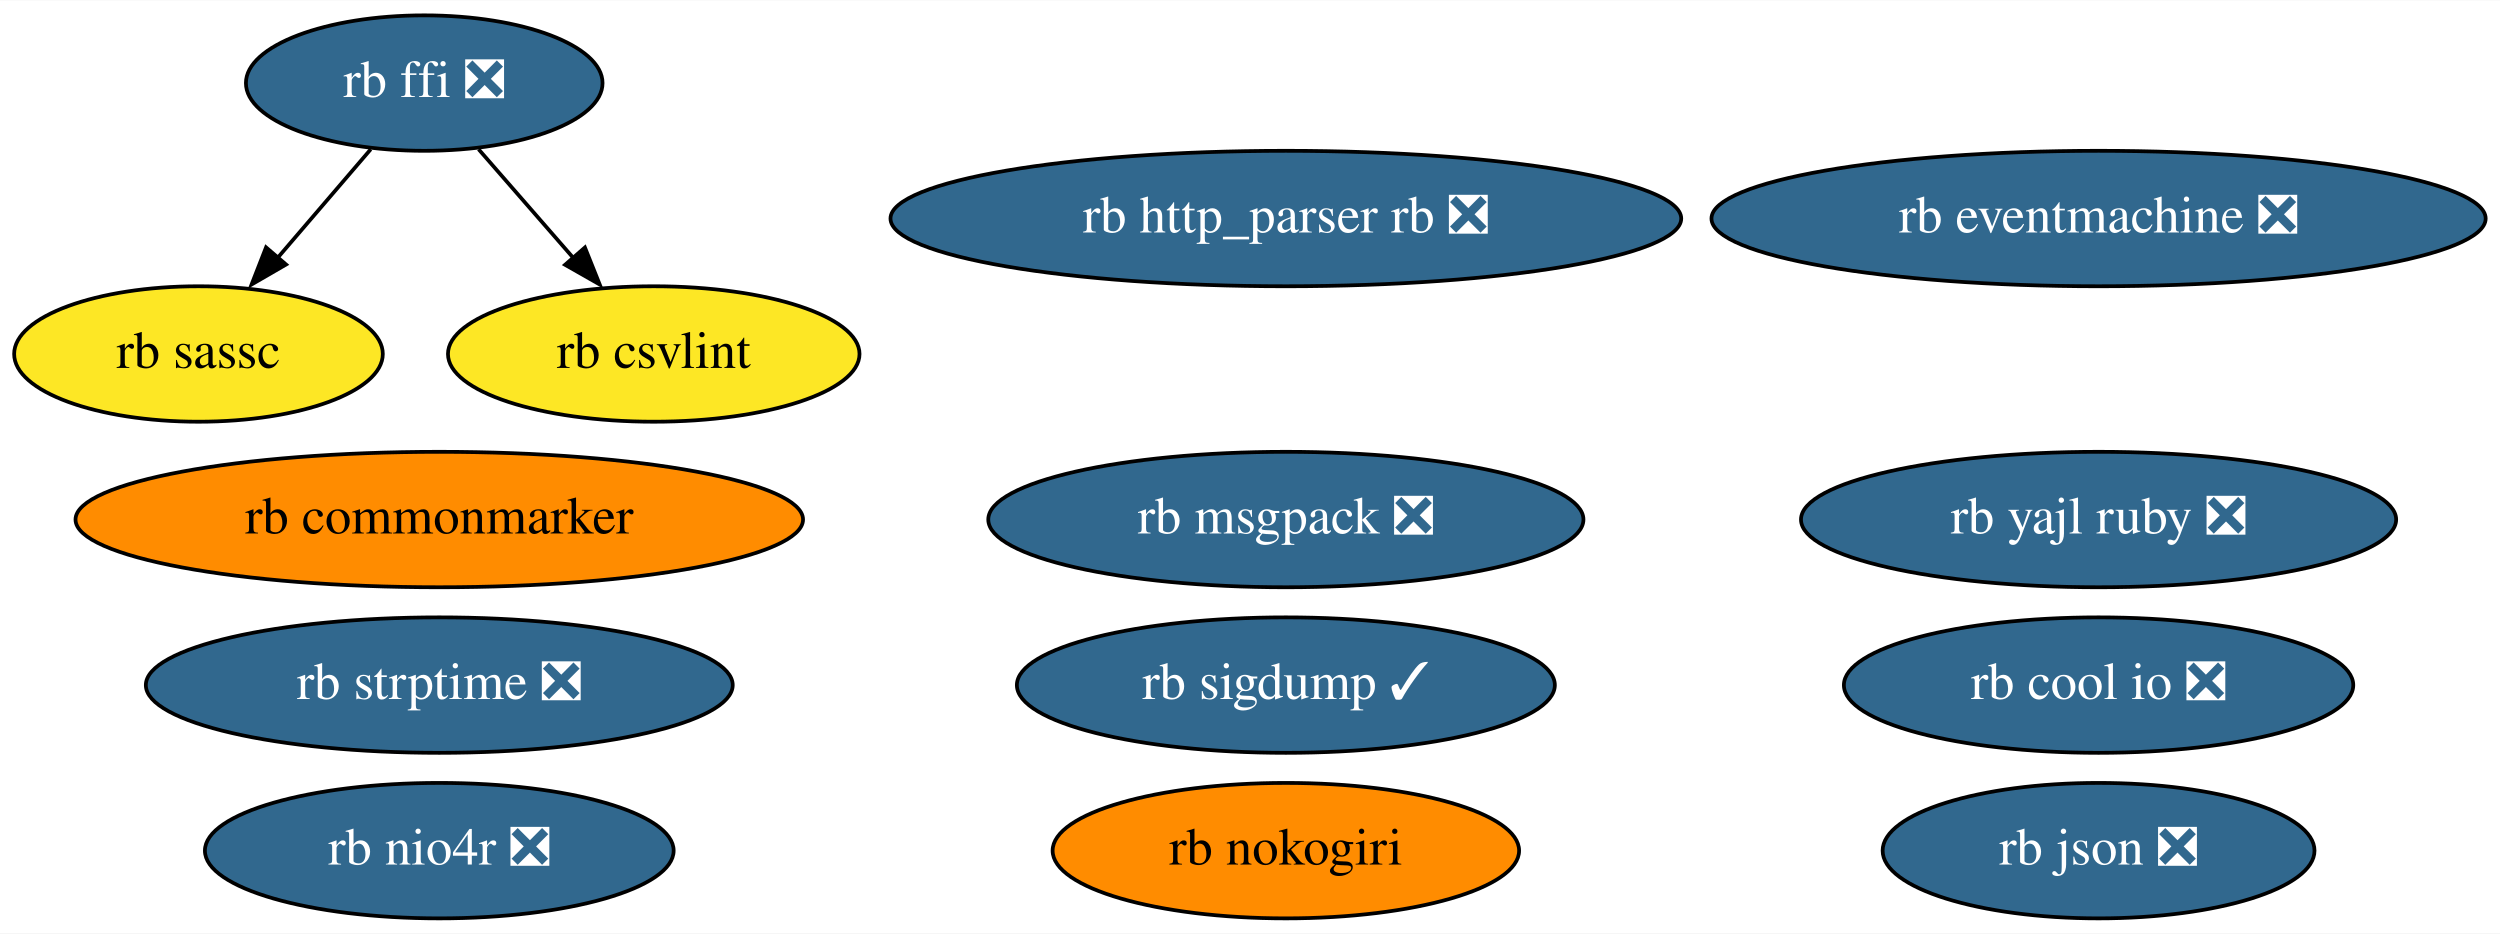
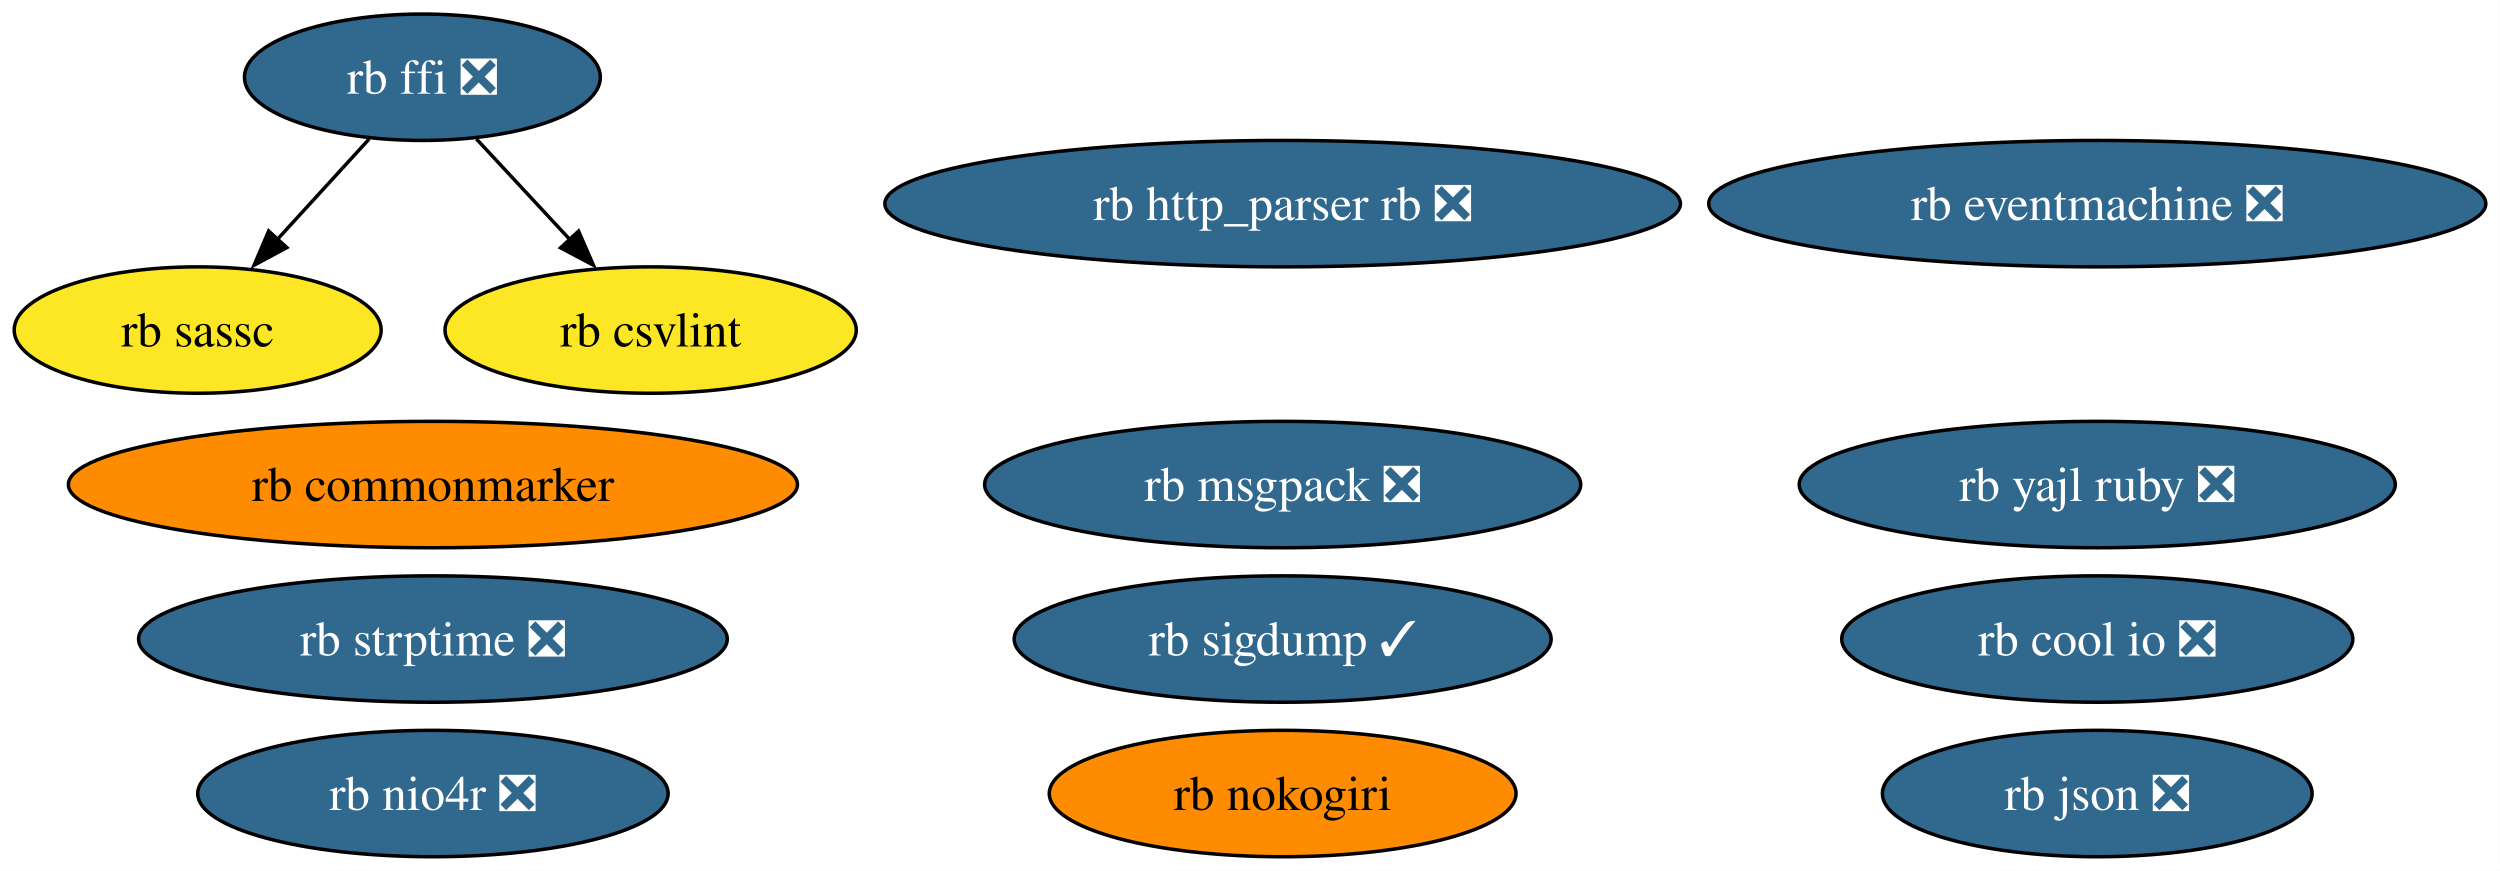
- <svg xmlns="http://www.w3.org/2000/svg" xmlns:xlink="http://www.w3.org/1999/xlink" width="664pt" height="248pt" viewBox="0.00 0.00 664.44 248.00">
+ <svg xmlns="http://www.w3.org/2000/svg" xmlns:xlink="http://www.w3.org/1999/xlink" width="712pt" height="248pt" viewBox="0.00 0.00 711.92 248.00">
  <g id="graph0" class="graph" transform="scale(1 1) rotate(0) translate(4 244)">
-     <polygon fill="white" stroke="none" points="-4,4 -4,-244 660.44,-244 660.44,4 -4,4" />
+     <polygon fill="white" stroke="none" points="-4,4 -4,-244 707.92,-244 707.92,4 -4,4" />
    <g id="node1" class="node">
      <g id="a_node1">
        <a xlink:href="https://github.com/conda-forge/rb-eventmachine-feedstock/pull/5" xlink:title="rb eventmachine ❎">
-           <ellipse fill="#31688e" stroke="black" cx="553.75" cy="-186" rx="102.88" ry="18" />
-           <text text-anchor="middle" x="553.75" y="-182.3" font-family="Times,serif" font-size="14.00" fill="white">rb eventmachine ❎</text>
+           <ellipse fill="#31688e" stroke="black" cx="593.26" cy="-186" rx="110.66" ry="18" />
+           <text text-anchor="middle" x="593.26" y="-181.32" font-family="Times,serif" font-size="14.00" fill="white">rb eventmachine ❎</text>
        </a>
      </g>
    </g>
    <g id="node2" class="node">
      <g id="a_node2">
        <a xlink:href="https://github.com/conda-forge/rb-http_parser.rb-feedstock/pull/4" xlink:title="rb http_parser rb ❎">
-           <ellipse fill="#31688e" stroke="black" cx="337.75" cy="-186" rx="105.08" ry="18" />
-           <text text-anchor="middle" x="337.75" y="-182.3" font-family="Times,serif" font-size="14.00" fill="white">rb http_parser rb ❎</text>
+           <ellipse fill="#31688e" stroke="black" cx="361.26" cy="-186" rx="113.29" ry="18" />
+           <text text-anchor="middle" x="361.26" y="-181.32" font-family="Times,serif" font-size="14.00" fill="white">rb http_parser rb ❎</text>
        </a>
      </g>
    </g>
    <g id="node3" class="node">
      <g id="a_node3">
        <a xlink:href="https://github.com/conda-forge/rb-ffi-feedstock/pull/12" xlink:title="rb ffi ❎">
-           <ellipse fill="#31688e" stroke="black" cx="108.75" cy="-222" rx="47.39" ry="18" />
-           <text text-anchor="middle" x="108.75" y="-218.3" font-family="Times,serif" font-size="14.00" fill="white">rb ffi ❎</text>
+           <ellipse fill="#31688e" stroke="black" cx="116.26" cy="-222" rx="50.68" ry="18" />
+           <text text-anchor="middle" x="116.26" y="-217.32" font-family="Times,serif" font-size="14.00" fill="white">rb ffi ❎</text>
        </a>
      </g>
    </g>
    <g id="node4" class="node">
      <g id="a_node4">
        <a xlink:href="https://github.com/conda-forge/rb-sassc-feedstock" xlink:title="rb sassc">
-           <ellipse fill="#fde725" stroke="black" cx="48.75" cy="-150" rx="48.99" ry="18" />
-           <text text-anchor="middle" x="48.75" y="-146.3" font-family="Times,serif" font-size="14.00">rb sassc</text>
+           <ellipse fill="#fde725" stroke="black" cx="52.26" cy="-150" rx="52.26" ry="18" />
+           <text text-anchor="middle" x="52.26" y="-145.32" font-family="Times,serif" font-size="14.00">rb sassc</text>
        </a>
      </g>
    </g>
    <g id="edge1" class="edge">
-       <path fill="none" stroke="black" d="M94.53,-204.41C87.2,-195.87 78.13,-185.28 69.99,-175.79" />
-       <polygon fill="black" stroke="black" points="72.03,-173.78 62.86,-168.47 66.71,-178.34 72.03,-173.78" />
+       <path fill="none" stroke="black" d="M101.09,-204.41C93.2,-195.78 83.4,-185.06 74.66,-175.5" />
+       <polygon fill="black" stroke="black" points="77.65,-173.49 68.32,-168.47 72.48,-178.21 77.65,-173.49" />
    </g>
    <g id="node14" class="node">
      <g id="a_node14">
        <a xlink:href="https://github.com/conda-forge/rb-csvlint-feedstock" xlink:title="rb csvlint">
-           <ellipse fill="#fde725" stroke="black" cx="169.75" cy="-150" rx="54.69" ry="18" />
-           <text text-anchor="middle" x="169.75" y="-146.3" font-family="Times,serif" font-size="14.00">rb csvlint</text>
+           <ellipse fill="#fde725" stroke="black" cx="181.26" cy="-150" rx="58.57" ry="18" />
+           <text text-anchor="middle" x="181.26" y="-145.32" font-family="Times,serif" font-size="14.00">rb csvlint</text>
        </a>
      </g>
    </g>
    <g id="edge2" class="edge">
-       <path fill="none" stroke="black" d="M123.2,-204.41C130.72,-195.78 140.06,-185.06 148.4,-175.5" />
-       <polygon fill="black" stroke="black" points="151.46,-178.31 155.39,-168.47 146.18,-173.71 151.46,-178.31" />
+       <path fill="none" stroke="black" d="M131.66,-204.41C139.68,-195.78 149.63,-185.06 158.51,-175.5" />
+       <polygon fill="black" stroke="black" points="160.73,-178.18 164.97,-168.47 155.6,-173.42 160.73,-178.18" />
    </g>
    <g id="node5" class="node">
      <g id="a_node5">
        <a xlink:href="https://github.com/conda-forge/rb-nokogiri-feedstock" xlink:title="rb nokogiri">
-           <ellipse fill="#ff8c00" stroke="black" cx="337.75" cy="-18" rx="61.99" ry="18" />
-           <text text-anchor="middle" x="337.75" y="-14.3" font-family="Times,serif" font-size="14.00">rb nokogiri</text>
+           <ellipse fill="#ff8c00" stroke="black" cx="361.26" cy="-18" rx="66.47" ry="18" />
+           <text text-anchor="middle" x="361.26" y="-13.32" font-family="Times,serif" font-size="14.00">rb nokogiri</text>
        </a>
      </g>
    </g>
    <g id="node6" class="node">
      <g id="a_node6">
        <a xlink:href="https://github.com/conda-forge/rb-commonmarker-feedstock" xlink:title="rb commonmarker">
-           <ellipse fill="#ff8c00" stroke="black" cx="112.75" cy="-106" rx="96.68" ry="18" />
-           <text text-anchor="middle" x="112.75" y="-102.3" font-family="Times,serif" font-size="14.00">rb commonmarker</text>
+           <ellipse fill="#ff8c00" stroke="black" cx="119.26" cy="-106" rx="103.82" ry="18" />
+           <text text-anchor="middle" x="119.26" y="-101.33" font-family="Times,serif" font-size="14.00">rb commonmarker</text>
        </a>
      </g>
    </g>
    <g id="node7" class="node">
      <g id="a_node7">
        <a xlink:href="https://github.com/conda-forge/rb-json-feedstock/pull/10" xlink:title="rb json ❎">
-           <ellipse fill="#31688e" stroke="black" cx="553.75" cy="-18" rx="57.39" ry="18" />
-           <text text-anchor="middle" x="553.75" y="-14.3" font-family="Times,serif" font-size="14.00" fill="white">rb json ❎</text>
+           <ellipse fill="#31688e" stroke="black" cx="593.26" cy="-18" rx="61.2" ry="18" />
+           <text text-anchor="middle" x="593.26" y="-13.32" font-family="Times,serif" font-size="14.00" fill="white">rb json ❎</text>
        </a>
      </g>
    </g>
    <g id="node8" class="node">
      <g id="a_node8">
        <a xlink:href="https://github.com/conda-forge/rb-msgpack-feedstock/pull/12" xlink:title="rb msgpack ❎">
-           <ellipse fill="#31688e" stroke="black" cx="337.75" cy="-106" rx="79.09" ry="18" />
-           <text text-anchor="middle" x="337.75" y="-102.3" font-family="Times,serif" font-size="14.00" fill="white">rb msgpack ❎</text>
+           <ellipse fill="#31688e" stroke="black" cx="361.26" cy="-106" rx="84.88" ry="18" />
+           <text text-anchor="middle" x="361.26" y="-101.33" font-family="Times,serif" font-size="14.00" fill="white">rb msgpack ❎</text>
        </a>
      </g>
    </g>
    <g id="node9" class="node">
      <g id="a_node9">
        <a xlink:href="https://github.com/conda-forge/rb-sigdump-feedstock/pull/2" xlink:title="rb sigdump ✓">
-           <ellipse fill="#31688e" stroke="black" cx="337.75" cy="-62" rx="71.49" ry="18" />
-           <text text-anchor="middle" x="337.75" y="-58.3" font-family="Times,serif" font-size="14.00" fill="white">rb sigdump ✓</text>
+           <ellipse fill="#31688e" stroke="black" cx="361.26" cy="-62" rx="76.46" ry="18" />
+           <text text-anchor="middle" x="361.26" y="-57.33" font-family="Times,serif" font-size="14.00" fill="white">rb sigdump ✓</text>
        </a>
      </g>
    </g>
    <g id="node10" class="node">
      <g id="a_node10">
        <a xlink:href="https://github.com/conda-forge/rb-strptime-feedstock/pull/6" xlink:title="rb strptime ❎">
-           <ellipse fill="#31688e" stroke="black" cx="112.75" cy="-62" rx="77.99" ry="18" />
-           <text text-anchor="middle" x="112.75" y="-58.3" font-family="Times,serif" font-size="14.00" fill="white">rb strptime ❎</text>
+           <ellipse fill="#31688e" stroke="black" cx="119.26" cy="-62" rx="83.83" ry="18" />
+           <text text-anchor="middle" x="119.26" y="-57.33" font-family="Times,serif" font-size="14.00" fill="white">rb strptime ❎</text>
        </a>
      </g>
    </g>
    <g id="node11" class="node">
      <g id="a_node11">
        <a xlink:href="https://github.com/conda-forge/rb-yajl-ruby-feedstock/pull/5" xlink:title="rb yajl ruby ❎">
-           <ellipse fill="#31688e" stroke="black" cx="553.75" cy="-106" rx="79.09" ry="18" />
-           <text text-anchor="middle" x="553.75" y="-102.3" font-family="Times,serif" font-size="14.00" fill="white">rb yajl ruby ❎</text>
+           <ellipse fill="#31688e" stroke="black" cx="593.26" cy="-106" rx="84.88" ry="18" />
+           <text text-anchor="middle" x="593.26" y="-101.33" font-family="Times,serif" font-size="14.00" fill="white">rb yajl ruby ❎</text>
        </a>
      </g>
    </g>
    <g id="node12" class="node">
      <g id="a_node12">
        <a xlink:href="https://github.com/conda-forge/rb-cool.io-feedstock/pull/8" xlink:title="rb cool io ❎">
-           <ellipse fill="#31688e" stroke="black" cx="553.75" cy="-62" rx="67.69" ry="18" />
-           <text text-anchor="middle" x="553.75" y="-58.3" font-family="Times,serif" font-size="14.00" fill="white">rb cool io ❎</text>
+           <ellipse fill="#31688e" stroke="black" cx="593.26" cy="-62" rx="72.78" ry="18" />
+           <text text-anchor="middle" x="593.26" y="-57.33" font-family="Times,serif" font-size="14.00" fill="white">rb cool io ❎</text>
        </a>
      </g>
    </g>
    <g id="node13" class="node">
      <g id="a_node13">
        <a xlink:href="https://github.com/conda-forge/rb-nio4r-feedstock/pull/6" xlink:title="rb nio4r ❎">
-           <ellipse fill="#31688e" stroke="black" cx="112.75" cy="-18" rx="62.29" ry="18" />
-           <text text-anchor="middle" x="112.75" y="-14.3" font-family="Times,serif" font-size="14.00" fill="white">rb nio4r ❎</text>
+           <ellipse fill="#31688e" stroke="black" cx="119.26" cy="-18" rx="66.99" ry="18" />
+           <text text-anchor="middle" x="119.26" y="-13.32" font-family="Times,serif" font-size="14.00" fill="white">rb nio4r ❎</text>
        </a>
      </g>
    </g>
  </g>
</svg>
